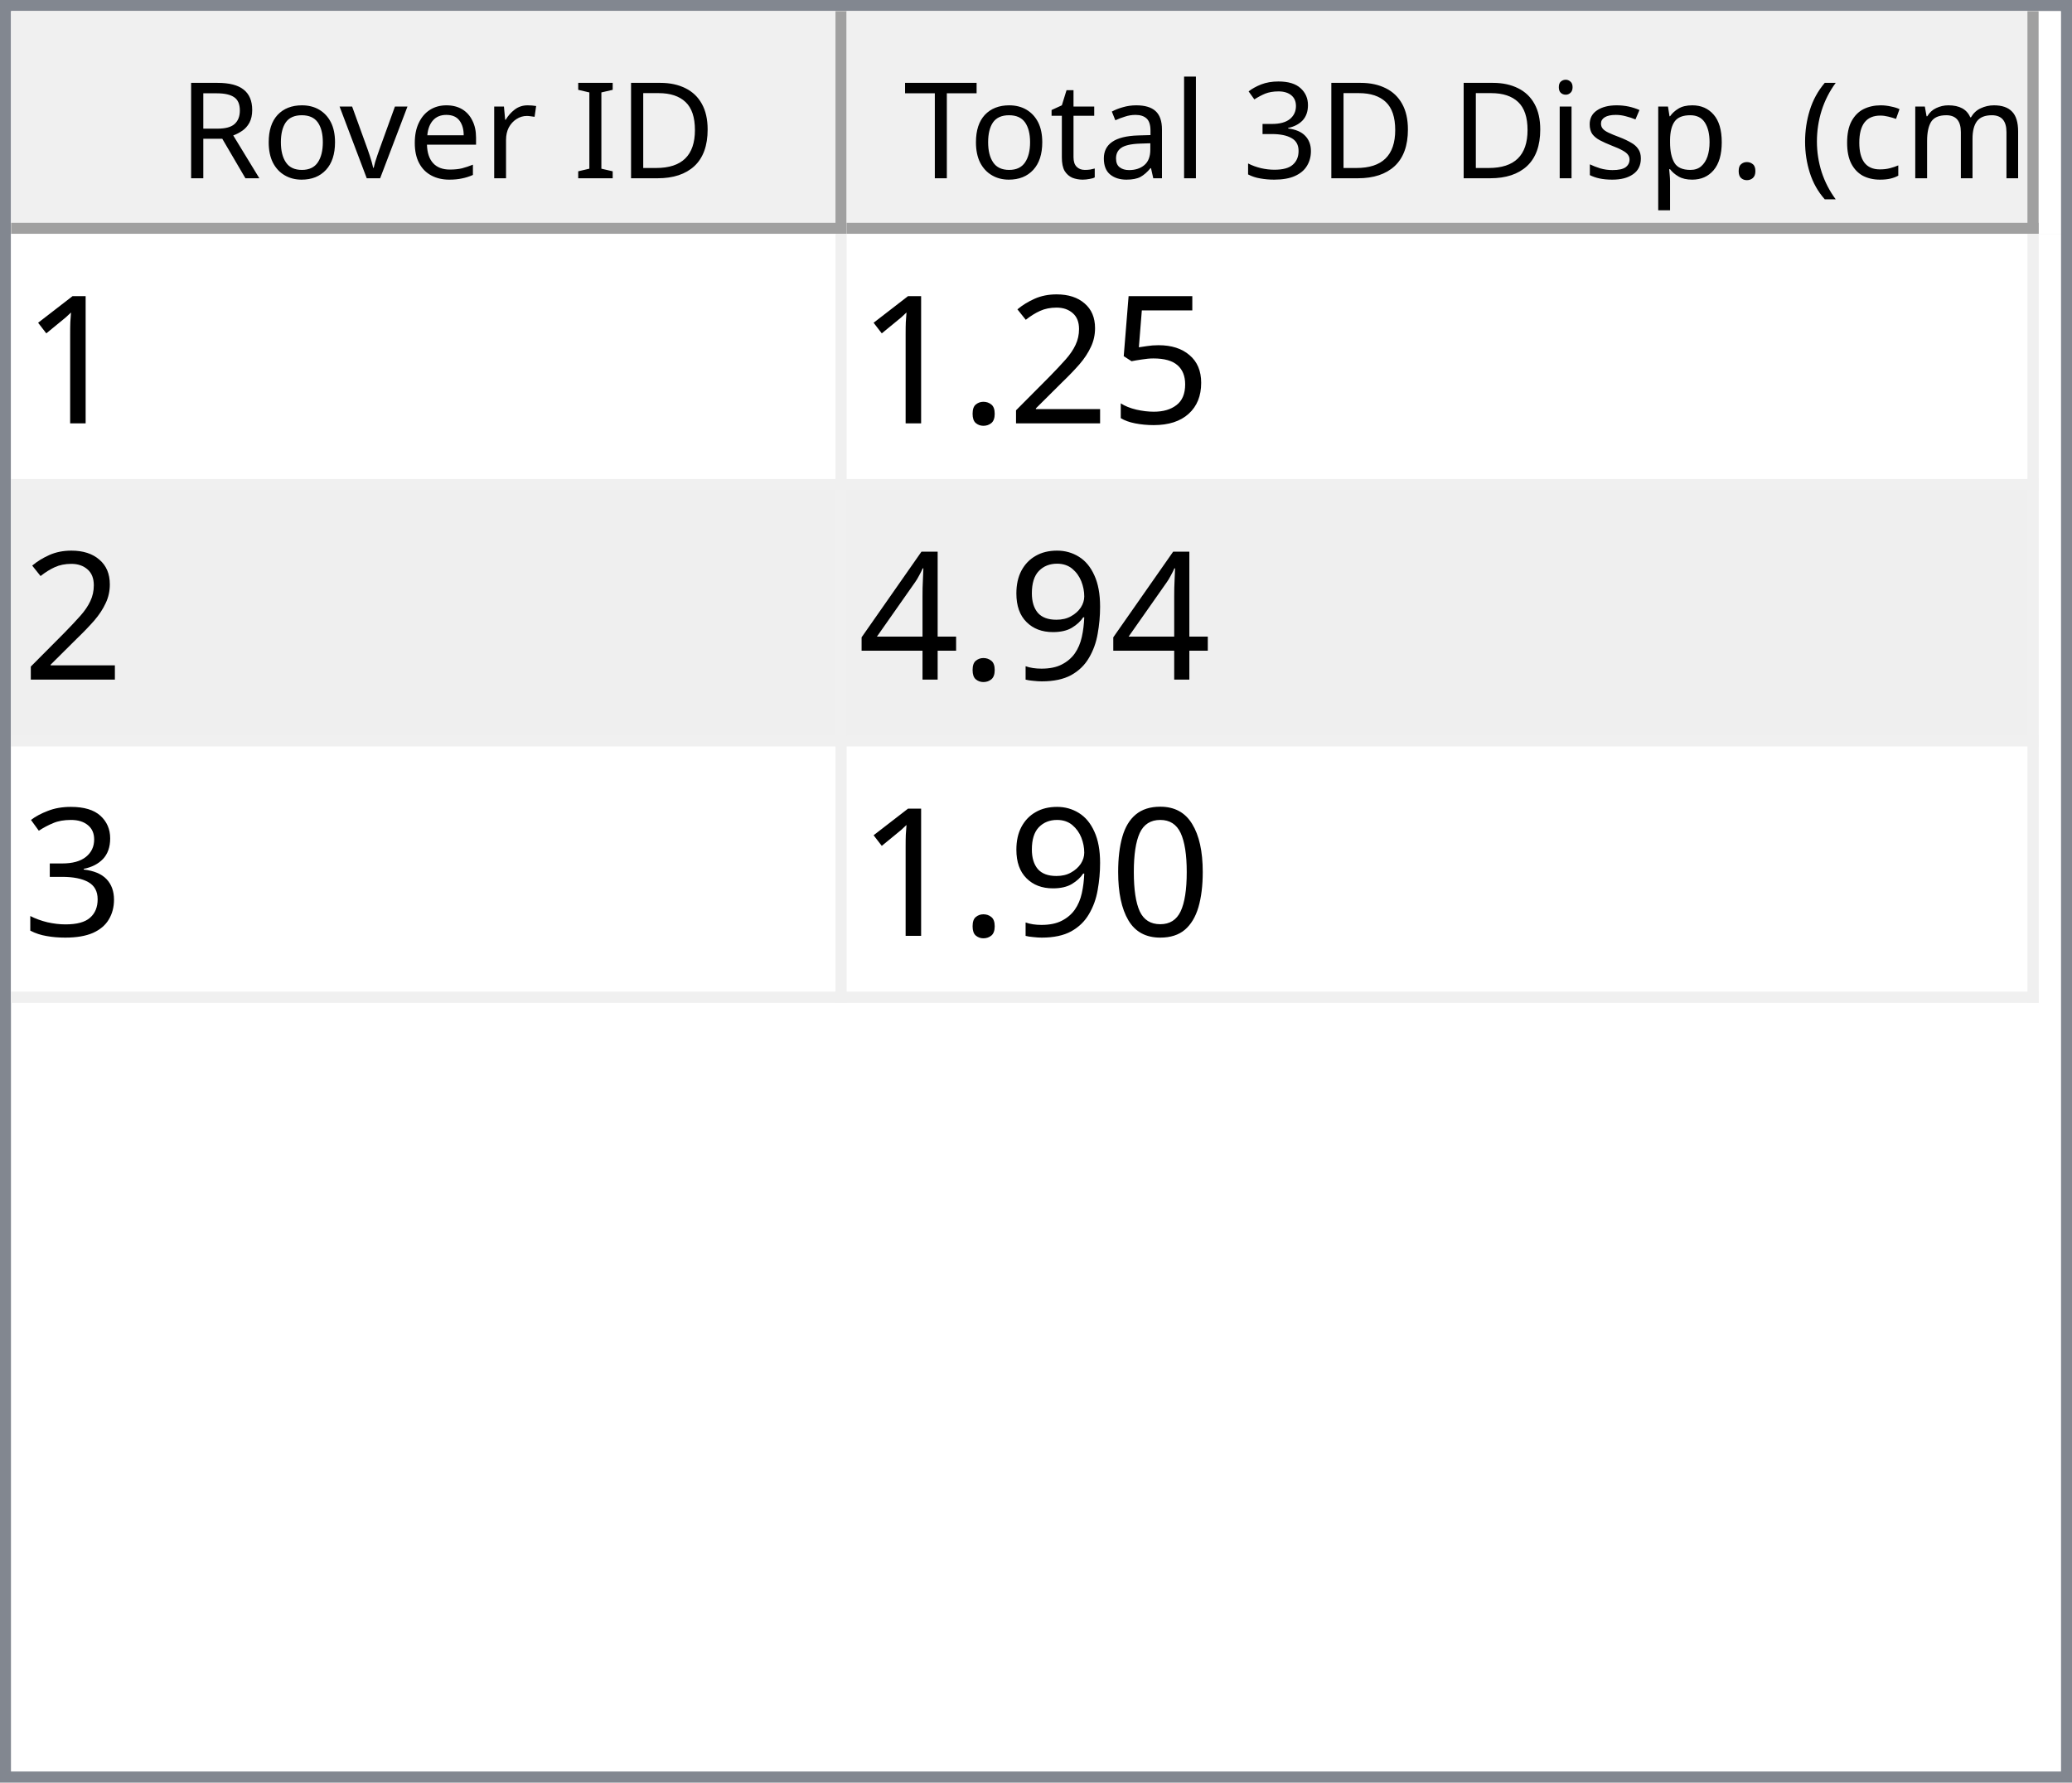
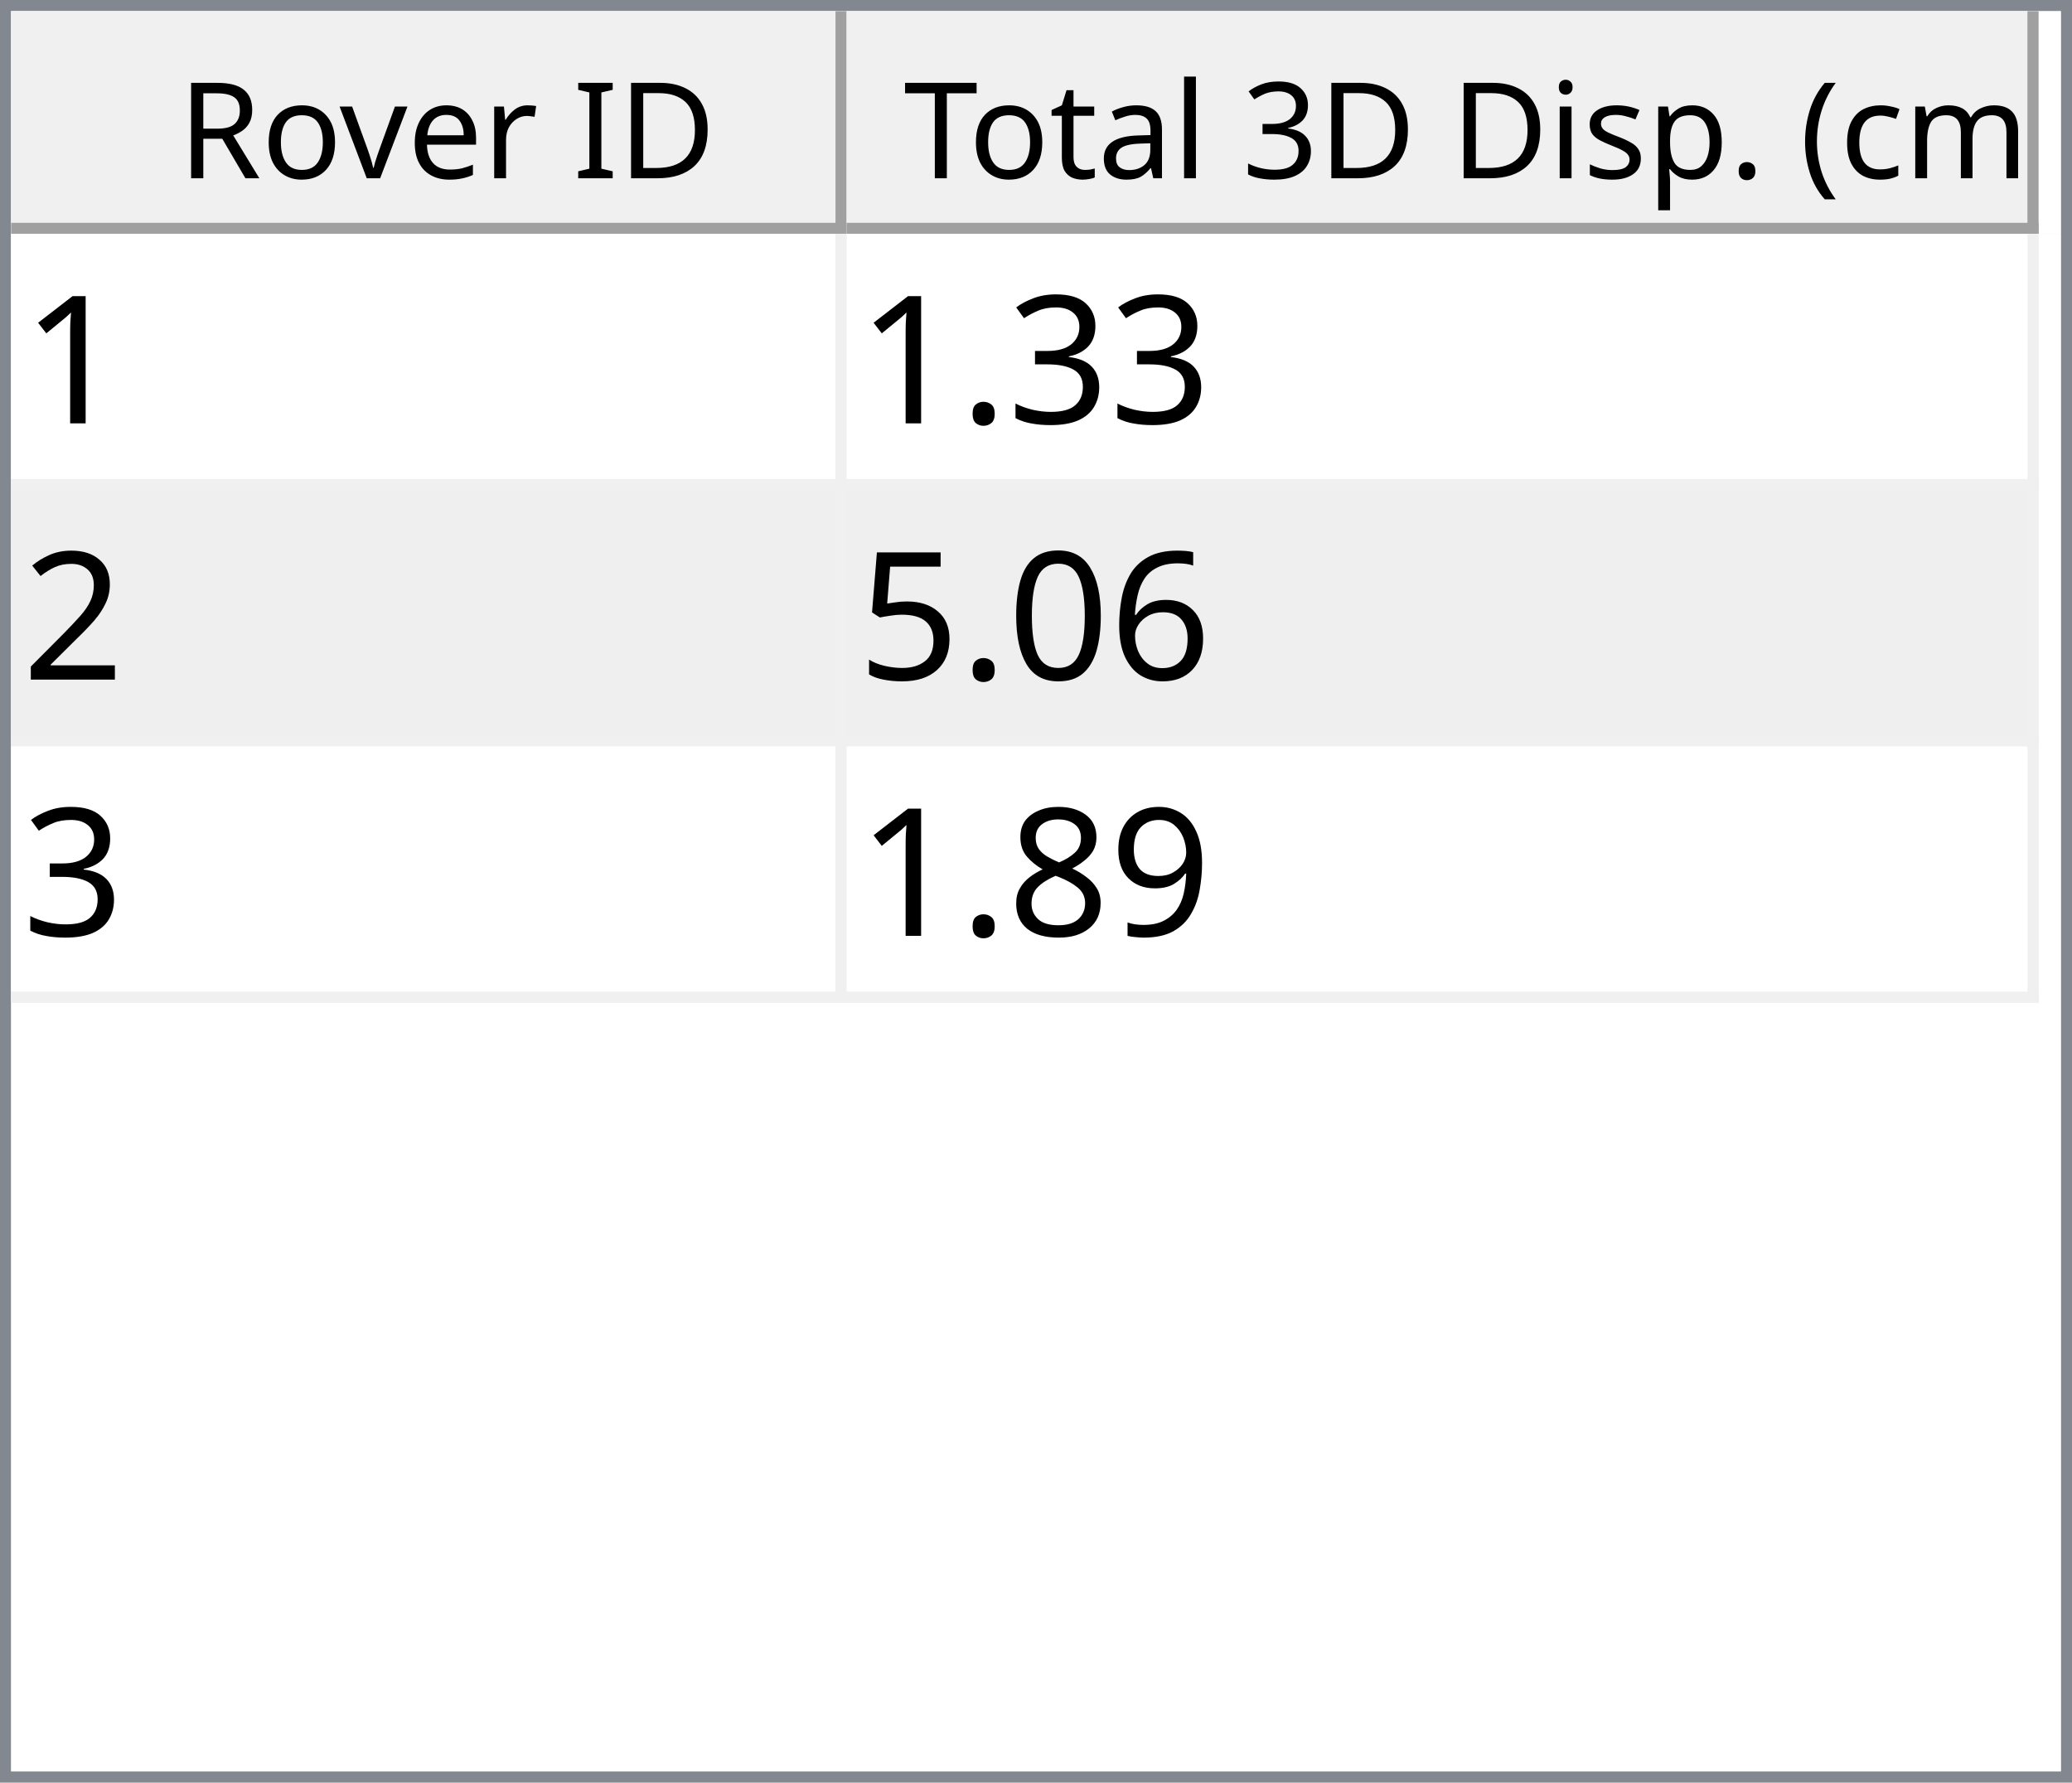
<svg xmlns="http://www.w3.org/2000/svg" style="fill-opacity:1; color-rendering:auto; color-interpolation:auto; text-rendering:auto; stroke:black; stroke-linecap:square; stroke-miterlimit:10; shape-rendering:auto; stroke-opacity:1; fill:black; stroke-dasharray:none; font-weight:normal; stroke-width:1; font-family:'Dialog'; font-style:normal; stroke-linejoin:miter; font-size:12px; stroke-dashoffset:0; image-rendering:auto;" width="186" height="160">
  <defs id="genericDefs" />
  <g>
    <defs id="defs1">
      <clipPath clipPathUnits="userSpaceOnUse" id="clipPath1">
        <path d="M0 0 L186 0 L186 160 L0 160 L0 0 Z" />
      </clipPath>
      <clipPath clipPathUnits="userSpaceOnUse" id="clipPath2">
        <path d="M0 0 L0 160 L186 160 L186 0 Z" />
      </clipPath>
      <clipPath clipPathUnits="userSpaceOnUse" id="clipPath3">
        <path d="M0 0 L0 20 L184 20 L184 0 Z" />
      </clipPath>
      <clipPath clipPathUnits="userSpaceOnUse" id="clipPath4">
        <path d="M0 0 L0 20 L75 20 L75 0 Z" />
      </clipPath>
      <clipPath clipPathUnits="userSpaceOnUse" id="clipPath5">
        <path d="M1 1 L1 19 L74 19 L74 1 Z" />
      </clipPath>
      <clipPath clipPathUnits="userSpaceOnUse" id="clipPath6">
        <path d="M0 0 L0 18 L73 18 L73 0 Z" />
      </clipPath>
      <clipPath clipPathUnits="userSpaceOnUse" id="clipPath7">
        <path d="M-0.5 -0.5 L-0.5 19.5 L74.5 19.5 L74.5 -0.5 Z" />
      </clipPath>
      <clipPath clipPathUnits="userSpaceOnUse" id="clipPath8">
        <path d="M0 0 L0 20 L107 20 L107 0 Z" />
      </clipPath>
      <clipPath clipPathUnits="userSpaceOnUse" id="clipPath9">
        <path d="M1 1 L1 19 L106 19 L106 1 Z" />
      </clipPath>
      <clipPath clipPathUnits="userSpaceOnUse" id="clipPath10">
        <path d="M0 0 L0 18 L105 18 L105 0 Z" />
      </clipPath>
      <clipPath clipPathUnits="userSpaceOnUse" id="clipPath11">
        <path d="M-0.5 -0.5 L-0.5 19.5 L106.5 19.5 L106.5 -0.5 Z" />
      </clipPath>
      <clipPath clipPathUnits="userSpaceOnUse" id="clipPath12">
        <path d="M0 0 L0 138 L184 138 L184 0 Z" />
      </clipPath>
      <clipPath clipPathUnits="userSpaceOnUse" id="clipPath13">
        <path d="M0 0 L0 69 L182 69 L182 0 Z" />
      </clipPath>
      <clipPath clipPathUnits="userSpaceOnUse" id="clipPath14">
        <path d="M-0.5 -0.5 L-0.5 68.5 L181.5 68.5 L181.5 -0.5 Z" />
      </clipPath>
      <clipPath clipPathUnits="userSpaceOnUse" id="clipPath15">
        <path d="M0 0 L0 22 L74 22 L74 0 Z" />
      </clipPath>
      <clipPath clipPathUnits="userSpaceOnUse" id="clipPath16">
        <path d="M0 0 L0 22 L106 22 L106 0 Z" />
      </clipPath>
      <font horiz-adv-x="64.551" id="font1">
        <font-face ascent="107.91" descent="25.098" units-per-em="100" style="font-style:normal; font-family:Segoe UI; font-weight:normal;" />
        <missing-glyph horiz-adv-x="64.551" d="M8.109 0 L8.109 68.266 L56.453 68.266 L56.453 0 L8.109 0 ZM15.328 7.234 L49.219 7.234 L49.219 61.031 L15.328 61.031 L15.328 7.234 Z" />
        <glyph unicode="D" horiz-adv-x="70.117" d="M9.188 0 L9.188 70.016 L28.516 70.016 Q65.531 70.016 65.531 35.891 Q65.531 19.672 55.25 9.836 Q44.969 0 27.734 0 L9.188 0 ZM17.391 62.594 L17.391 7.422 L27.828 7.422 Q41.609 7.422 49.273 14.797 Q56.938 22.172 56.938 35.688 Q56.938 62.594 28.328 62.594 L17.391 62.594 Z" />
        <glyph unicode="I" horiz-adv-x="26.611" d="M17.391 0 L9.188 0 L9.188 70.016 L17.391 70.016 L17.391 0 Z" />
        <glyph unicode=" " horiz-adv-x="27.393" d="" />
        <glyph unicode="r" horiz-adv-x="34.766" d="M34.188 41.891 Q32.078 43.5 28.125 43.5 Q23 43.5 19.555 38.672 Q16.109 33.844 16.109 25.484 L16.109 0 L8.109 0 L8.109 50 L16.109 50 L16.109 39.703 L16.312 39.703 Q18.016 44.969 21.531 47.922 Q25.047 50.875 29.391 50.875 Q32.516 50.875 34.188 50.203 L34.188 41.891 Z" />
        <glyph unicode="e" horiz-adv-x="52.295" d="M48.297 23 L12.984 23 Q13.188 14.656 17.484 10.109 Q21.781 5.562 29.297 5.562 Q37.75 5.562 44.828 11.141 L44.828 3.609 Q38.234 -1.172 27.391 -1.172 Q16.797 -1.172 10.742 5.641 Q4.688 12.453 4.688 24.812 Q4.688 36.469 11.305 43.82 Q17.922 51.172 27.734 51.172 Q37.547 51.172 42.922 44.828 Q48.297 38.484 48.297 27.203 L48.297 23 ZM40.094 29.781 Q40.047 36.719 36.75 40.578 Q33.453 44.438 27.594 44.438 Q21.922 44.438 17.969 40.383 Q14.016 36.328 13.094 29.781 L40.094 29.781 Z" />
        <glyph unicode="v" horiz-adv-x="47.9" d="M47.406 50 L27.484 0 L19.625 0 L0.688 50 L9.469 50 L22.172 13.672 Q23.578 9.672 23.922 6.688 L24.125 6.688 Q24.609 10.453 25.688 13.484 L38.969 50 L47.406 50 Z" />
        <glyph unicode="o" horiz-adv-x="58.594" d="M29 -1.172 Q17.922 -1.172 11.305 5.836 Q4.688 12.844 4.688 24.422 Q4.688 37.016 11.57 44.094 Q18.453 51.172 30.172 51.172 Q41.359 51.172 47.633 44.289 Q53.906 37.406 53.906 25.203 Q53.906 13.234 47.141 6.031 Q40.375 -1.172 29 -1.172 ZM29.594 44.438 Q21.875 44.438 17.383 39.188 Q12.891 33.938 12.891 24.703 Q12.891 15.828 17.43 10.695 Q21.969 5.562 29.594 5.562 Q37.359 5.562 41.531 10.594 Q45.703 15.625 45.703 24.906 Q45.703 34.281 41.531 39.359 Q37.359 44.438 29.594 44.438 Z" />
        <glyph unicode="R" horiz-adv-x="59.814" d="M59.375 0 L49.609 0 L37.891 19.625 Q36.281 22.359 34.766 24.289 Q33.25 26.219 31.664 27.438 Q30.078 28.656 28.25 29.219 Q26.422 29.781 24.125 29.781 L17.391 29.781 L17.391 0 L9.188 0 L9.188 70.016 L30.078 70.016 Q34.672 70.016 38.555 68.867 Q42.438 67.719 45.289 65.375 Q48.141 63.031 49.758 59.547 Q51.375 56.062 51.375 51.375 Q51.375 47.703 50.273 44.656 Q49.172 41.609 47.148 39.211 Q45.125 36.812 42.266 35.133 Q39.406 33.453 35.844 32.516 L35.844 32.328 Q37.594 31.547 38.891 30.547 Q40.188 29.547 41.359 28.18 Q42.531 26.812 43.68 25.078 Q44.828 23.344 46.234 21.047 L59.375 0 ZM17.391 62.594 L17.391 37.203 L28.516 37.203 Q31.594 37.203 34.203 38.133 Q36.812 39.062 38.719 40.797 Q40.625 42.531 41.703 45.047 Q42.781 47.562 42.781 50.688 Q42.781 56.297 39.141 59.445 Q35.5 62.594 28.609 62.594 L17.391 62.594 Z" />
        <glyph unicode=")" horiz-adv-x="30.176" d="M8.297 -15.922 L1.172 -15.922 Q16.406 2.344 16.406 26.812 Q16.406 51.469 1.078 70.016 L8.297 70.016 Q23.531 52.156 23.531 26.703 Q23.531 1.375 8.297 -15.922 Z" />
        <glyph unicode="m" horiz-adv-x="86.133" d="M79.109 0 L71.094 0 L71.094 28.719 Q71.094 37.016 68.531 40.727 Q65.969 44.438 59.906 44.438 Q54.781 44.438 51.195 39.75 Q47.609 35.062 47.609 28.516 L47.609 0 L39.594 0 L39.594 29.688 Q39.594 44.438 28.219 44.438 Q22.953 44.438 19.531 40.016 Q16.109 35.594 16.109 28.516 L16.109 0 L8.109 0 L8.109 50 L16.109 50 L16.109 42.094 L16.312 42.094 Q21.625 51.172 31.844 51.172 Q36.969 51.172 40.773 48.312 Q44.578 45.453 46 40.828 Q51.562 51.172 62.594 51.172 Q79.109 51.172 79.109 30.812 L79.109 0 Z" />
        <glyph unicode="c" horiz-adv-x="46.191" d="M42.188 2.297 Q36.422 -1.172 28.516 -1.172 Q17.828 -1.172 11.258 5.789 Q4.688 12.75 4.688 23.828 Q4.688 36.188 11.766 43.68 Q18.844 51.172 30.672 51.172 Q37.25 51.172 42.281 48.734 L42.281 40.531 Q36.719 44.438 30.375 44.438 Q22.703 44.438 17.797 38.945 Q12.891 33.453 12.891 24.516 Q12.891 15.719 17.508 10.641 Q22.125 5.562 29.891 5.562 Q36.422 5.562 42.188 9.906 L42.188 2.297 Z" />
        <glyph unicode="(" horiz-adv-x="30.176" d="M29.109 -15.922 L21.969 -15.922 Q6.844 1.375 6.844 26.703 Q6.844 52.156 21.969 70.016 L29.203 70.016 Q13.875 51.469 13.875 26.812 Q13.875 2.344 29.109 -15.922 Z" />
        <glyph unicode="." horiz-adv-x="21.68" d="M10.891 -1.078 Q8.641 -1.078 7.055 0.539 Q5.469 2.156 5.469 4.391 Q5.469 6.641 7.055 8.273 Q8.641 9.906 10.891 9.906 Q13.188 9.906 14.797 8.273 Q16.406 6.641 16.406 4.391 Q16.406 2.156 14.797 0.539 Q13.188 -1.078 10.891 -1.078 Z" />
        <glyph unicode="p" horiz-adv-x="58.789" d="M16.312 7.234 L16.109 7.234 L16.109 -23 L8.109 -23 L8.109 50 L16.109 50 L16.109 41.219 L16.312 41.219 Q22.219 51.172 33.594 51.172 Q43.266 51.172 48.688 44.461 Q54.109 37.75 54.109 26.469 Q54.109 13.922 48 6.375 Q41.891 -1.172 31.297 -1.172 Q21.578 -1.172 16.312 7.234 ZM16.109 27.391 L16.109 20.406 Q16.109 14.203 20.141 9.883 Q24.172 5.562 30.375 5.562 Q37.641 5.562 41.773 11.133 Q45.906 16.703 45.906 26.609 Q45.906 34.969 42.047 39.703 Q38.188 44.438 31.594 44.438 Q24.609 44.438 20.359 39.578 Q16.109 34.719 16.109 27.391 Z" />
        <glyph unicode="s" horiz-adv-x="42.432" d="M5.078 1.812 L5.078 10.406 Q11.625 5.562 19.484 5.562 Q30.031 5.562 30.031 12.594 Q30.031 14.594 29.125 15.992 Q28.219 17.391 26.68 18.461 Q25.141 19.531 23.07 20.383 Q21 21.234 18.609 22.172 Q15.281 23.484 12.766 24.828 Q10.25 26.172 8.57 27.859 Q6.891 29.547 6.031 31.695 Q5.172 33.844 5.172 36.719 Q5.172 40.234 6.789 42.945 Q8.406 45.656 11.086 47.484 Q13.766 49.312 17.211 50.242 Q20.656 51.172 24.312 51.172 Q30.812 51.172 35.938 48.922 L35.938 40.828 Q30.422 44.438 23.25 44.438 Q21 44.438 19.195 43.922 Q17.391 43.406 16.094 42.477 Q14.797 41.547 14.086 40.258 Q13.375 38.969 13.375 37.406 Q13.375 35.453 14.086 34.133 Q14.797 32.812 16.164 31.789 Q17.531 30.766 19.484 29.938 Q21.438 29.109 23.922 28.125 Q27.25 26.859 29.883 25.516 Q32.516 24.172 34.375 22.484 Q36.234 20.797 37.234 18.602 Q38.234 16.406 38.234 13.375 Q38.234 9.672 36.602 6.938 Q34.969 4.203 32.234 2.398 Q29.5 0.594 25.93 -0.289 Q22.359 -1.172 18.453 -1.172 Q10.75 -1.172 5.078 1.812 Z" />
        <glyph unicode="i" horiz-adv-x="24.219" d="M12.203 62.703 Q10.062 62.703 8.547 64.164 Q7.031 65.625 7.031 67.875 Q7.031 70.125 8.547 71.609 Q10.062 73.094 12.203 73.094 Q14.406 73.094 15.945 71.609 Q17.484 70.125 17.484 67.875 Q17.484 65.719 15.945 64.211 Q14.406 62.703 12.203 62.703 ZM16.109 0 L8.109 0 L8.109 50 L16.109 50 L16.109 0 Z" />
        <glyph unicode="3" horiz-adv-x="53.906" d="M46.531 19.828 Q46.531 15.094 44.75 11.211 Q42.969 7.328 39.719 4.57 Q36.469 1.812 31.93 0.297 Q27.391 -1.219 21.922 -1.219 Q11.922 -1.219 6 2.594 L6 11.188 Q13.094 5.609 22.219 5.609 Q25.875 5.609 28.828 6.539 Q31.781 7.469 33.906 9.227 Q36.031 10.984 37.18 13.477 Q38.328 15.969 38.328 19.094 Q38.328 32.812 18.797 32.812 L12.984 32.812 L12.984 39.594 L18.5 39.594 Q35.797 39.594 35.797 52.484 Q35.797 64.406 22.609 64.406 Q15.188 64.406 8.688 59.422 L8.688 67.188 Q15.375 71.188 24.609 71.188 Q29 71.188 32.57 69.969 Q36.141 68.75 38.68 66.555 Q41.219 64.359 42.609 61.281 Q44 58.203 44 54.5 Q44 40.672 30.031 36.719 L30.031 36.531 Q33.594 36.141 36.625 34.797 Q39.656 33.453 41.852 31.305 Q44.047 29.156 45.289 26.25 Q46.531 23.344 46.531 19.828 Z" />
        <glyph unicode="l" horiz-adv-x="24.219" d="M16.109 0 L8.109 0 L8.109 74.031 L16.109 74.031 L16.109 0 Z" />
        <glyph unicode="a" horiz-adv-x="50.879" d="M43.891 0 L35.891 0 L35.891 7.812 L35.688 7.812 Q30.469 -1.172 20.312 -1.172 Q12.844 -1.172 8.617 2.781 Q4.391 6.734 4.391 13.281 Q4.391 27.297 20.906 29.594 L35.891 31.688 Q35.891 44.438 25.594 44.438 Q16.547 44.438 9.281 38.281 L9.281 46.484 Q16.656 51.172 26.266 51.172 Q43.891 51.172 43.891 32.516 L43.891 0 ZM35.891 25.297 L23.828 23.641 Q18.266 22.859 15.43 20.875 Q12.594 18.891 12.594 13.875 Q12.594 10.203 15.211 7.883 Q17.828 5.562 22.172 5.562 Q28.125 5.562 32.008 9.742 Q35.891 13.922 35.891 20.312 L35.891 25.297 Z" />
        <glyph unicode="t" horiz-adv-x="33.887" d="M31.297 0.484 Q28.469 -1.078 23.828 -1.078 Q10.688 -1.078 10.688 13.578 L10.688 43.172 L2.094 43.172 L2.094 50 L10.688 50 L10.688 62.203 L18.703 64.797 L18.703 50 L31.297 50 L31.297 43.172 L18.703 43.172 L18.703 14.984 Q18.703 9.969 20.414 7.82 Q22.125 5.672 26.078 5.672 Q29.109 5.672 31.297 7.328 L31.297 0.484 Z" />
        <glyph unicode="T" horiz-adv-x="52.393" d="M50.594 62.594 L30.375 62.594 L30.375 0 L22.172 0 L22.172 62.594 L2 62.594 L2 70.016 L50.594 70.016 L50.594 62.594 Z" />
      </font>
      <font horiz-adv-x="75.0" id="font2">
        <font-face ascent="100.537" descent="21.973" units-per-em="100" style="font-style:normal; font-family:sans-serif; font-weight:normal;" />
        <missing-glyph horiz-adv-x="75.0" d="M12.5 0 L12.5 62.5 L62.5 62.5 L62.5 0 L12.5 0 ZM14.062 1.562 L60.938 1.562 L60.938 60.938 L14.062 60.938 L14.062 1.562 Z" />
        <glyph unicode="1" horiz-adv-x="55.615" d="M37.25 0 L28.469 0 L28.469 56 Q25.297 52.984 20.141 49.953 Q14.984 46.922 10.891 45.406 L10.891 53.906 Q18.266 57.375 23.781 62.305 Q29.297 67.234 31.594 71.875 L37.25 71.875 L37.25 0 Z" />
+         <glyph unicode="3" horiz-adv-x="55.615" d="M4.203 18.891 L12.984 20.062 Q14.5 12.594 18.141 9.297 Q21.781 6 27 6 Q33.203 6 37.477 10.297 Q41.75 14.594 41.75 20.953 Q41.75 27 37.797 30.93 Q33.844 34.859 27.734 34.859 Q25.25 34.859 21.531 33.891 L22.516 41.609 Q23.391 41.5 23.922 41.5 Q29.547 41.5 34.039 44.43 Q38.531 47.359 38.531 53.469 Q38.531 58.297 35.258 61.477 Q31.984 64.656 26.812 64.656 Q21.688 64.656 18.266 61.43 Q14.844 58.203 13.875 51.766 L5.078 53.328 Q6.688 62.156 12.398 67.016 Q18.109 71.875 26.609 71.875 Q32.469 71.875 37.398 69.359 Q42.328 66.844 44.945 62.5 Q47.562 58.156 47.562 53.266 Q47.562 48.641 45.07 44.828 Q42.578 41.016 37.703 38.766 Q44.047 37.312 47.562 32.695 Q51.078 28.078 51.078 21.141 Q51.078 11.766 44.242 5.25 Q37.406 -1.266 26.953 -1.266 Q17.531 -1.266 11.305 4.352 Q5.078 9.969 4.203 18.891 Z" />
+         <glyph unicode="." horiz-adv-x="27.783" d="M9.078 0 L9.078 10.016 L19.094 10.016 L19.094 0 L9.078 0 Z" />
+         <glyph unicode="2" horiz-adv-x="55.615" d="M50.344 8.453 L50.344 0 L3.031 0 Q2.938 3.172 4.047 6.109 Q5.859 10.938 9.836 15.625 Q13.812 20.312 21.344 26.469 Q33.016 36.031 37.117 41.625 Q41.219 47.219 41.219 52.203 Q41.219 57.422 37.477 61.008 Q33.734 64.594 27.734 64.594 Q21.391 64.594 17.578 60.789 Q13.766 56.984 13.719 50.25 L4.688 51.172 Q5.609 61.281 11.664 66.578 Q17.719 71.875 27.938 71.875 Q38.234 71.875 44.242 66.164 Q50.25 60.453 50.25 52 Q50.25 47.703 48.492 43.555 Q46.734 39.406 42.656 34.812 Q38.578 30.219 29.109 22.219 Q21.188 15.578 18.945 13.211 Q16.703 10.844 15.234 8.453 L50.344 8.453 Z" />
+         <glyph unicode="6" horiz-adv-x="55.615" d="M49.75 54.047 L41.016 53.375 Q39.844 58.547 37.703 60.891 Q34.125 64.656 28.906 64.656 Q24.703 64.656 21.531 62.312 Q17.391 59.281 14.992 53.469 Q12.594 47.656 12.5 36.922 Q15.672 41.75 20.266 44.094 Q24.859 46.438 29.891 46.438 Q38.672 46.438 44.852 39.969 Q51.031 33.5 51.031 23.25 Q51.031 16.5 48.125 10.719 Q45.219 4.938 40.141 1.859 Q35.062 -1.219 28.609 -1.219 Q17.625 -1.219 10.695 6.859 Q3.766 14.938 3.766 33.5 Q3.766 54.25 11.422 63.672 Q18.109 71.875 29.438 71.875 Q37.891 71.875 43.289 67.141 Q48.688 62.406 49.75 54.047 ZM13.875 23.188 Q13.875 18.656 15.797 14.508 Q17.719 10.359 21.188 8.18 Q24.656 6 28.469 6 Q34.031 6 38.039 10.492 Q42.047 14.984 42.047 22.703 Q42.047 30.125 38.086 34.398 Q34.125 38.672 28.125 38.672 Q22.172 38.672 18.023 34.398 Q13.875 30.125 13.875 23.188 Z" />
+         <glyph unicode="0" horiz-adv-x="55.615" d="M4.156 35.297 Q4.156 48 6.766 55.742 Q9.375 63.484 14.523 67.68 Q19.672 71.875 27.484 71.875 Q33.25 71.875 37.594 69.555 Q41.938 67.234 44.773 62.867 Q47.609 58.5 49.219 52.227 Q50.828 45.953 50.828 35.297 Q50.828 22.703 48.242 14.969 Q45.656 7.234 40.508 3.008 Q35.359 -1.219 27.484 -1.219 Q17.141 -1.219 11.234 6.203 Q4.156 15.141 4.156 35.297 ZM13.188 35.297 Q13.188 17.672 17.312 11.836 Q21.438 6 27.484 6 Q33.547 6 37.672 11.859 Q41.797 17.719 41.797 35.297 Q41.797 52.984 37.672 58.789 Q33.547 64.594 27.391 64.594 Q21.344 64.594 17.719 59.469 Q13.188 52.938 13.188 35.297 Z" />
        <glyph unicode="5" horiz-adv-x="55.615" d="M4.156 18.75 L13.375 19.531 Q14.406 12.797 18.141 9.398 Q21.875 6 27.156 6 Q33.5 6 37.891 10.789 Q42.281 15.578 42.281 23.484 Q42.281 31 38.062 35.352 Q33.844 39.703 27 39.703 Q22.75 39.703 19.336 37.773 Q15.922 35.844 13.969 32.766 L5.719 33.844 L12.641 70.609 L48.25 70.609 L48.25 62.203 L19.672 62.203 L15.828 42.969 Q22.266 47.469 29.344 47.469 Q38.719 47.469 45.164 40.969 Q51.609 34.469 51.609 24.266 Q51.609 14.547 45.953 7.469 Q39.062 -1.219 27.156 -1.219 Q17.391 -1.219 11.211 4.25 Q5.031 9.719 4.156 18.75 Z" />
-         <glyph unicode="2" horiz-adv-x="55.615" d="M50.344 8.453 L50.344 0 L3.031 0 Q2.938 3.172 4.047 6.109 Q5.859 10.938 9.836 15.625 Q13.812 20.312 21.344 26.469 Q33.016 36.031 37.117 41.625 Q41.219 47.219 41.219 52.203 Q41.219 57.422 37.477 61.008 Q33.734 64.594 27.734 64.594 Q21.391 64.594 17.578 60.789 Q13.766 56.984 13.719 50.25 L4.688 51.172 Q5.609 61.281 11.664 66.578 Q17.719 71.875 27.938 71.875 Q38.234 71.875 44.242 66.164 Q50.25 60.453 50.25 52 Q50.25 47.703 48.492 43.555 Q46.734 39.406 42.656 34.812 Q38.578 30.219 29.109 22.219 Q21.188 15.578 18.945 13.211 Q16.703 10.844 15.234 8.453 L50.344 8.453 Z" />
-         <glyph unicode="." horiz-adv-x="27.783" d="M9.078 0 L9.078 10.016 L19.094 10.016 L19.094 0 L9.078 0 Z" />
        <glyph unicode="9" horiz-adv-x="55.615" d="M5.469 16.547 L13.922 17.328 Q14.984 11.375 18.016 8.688 Q21.047 6 25.781 6 Q29.828 6 32.883 7.859 Q35.938 9.719 37.891 12.82 Q39.844 15.922 41.164 21.195 Q42.484 26.469 42.484 31.938 Q42.484 32.516 42.438 33.688 Q39.797 29.5 35.234 26.883 Q30.672 24.266 25.344 24.266 Q16.453 24.266 10.305 30.711 Q4.156 37.156 4.156 47.703 Q4.156 58.594 10.578 65.234 Q17 71.875 26.656 71.875 Q33.641 71.875 39.43 68.117 Q45.219 64.359 48.219 57.398 Q51.219 50.438 51.219 37.25 Q51.219 23.531 48.242 15.406 Q45.266 7.281 39.383 3.031 Q33.5 -1.219 25.594 -1.219 Q17.188 -1.219 11.867 3.445 Q6.547 8.109 5.469 16.547 ZM41.453 48.141 Q41.453 55.719 37.43 60.156 Q33.406 64.594 27.734 64.594 Q21.875 64.594 17.531 59.812 Q13.188 55.031 13.188 47.406 Q13.188 40.578 17.312 36.305 Q21.438 32.031 27.484 32.031 Q33.594 32.031 37.523 36.305 Q41.453 40.578 41.453 48.141 Z" />
-         <glyph unicode="4" horiz-adv-x="55.615" d="M32.328 0 L32.328 17.141 L1.266 17.141 L1.266 25.203 L33.938 71.578 L41.109 71.578 L41.109 25.203 L50.781 25.203 L50.781 17.141 L41.109 17.141 L41.109 0 L32.328 0 ZM32.328 25.203 L32.328 57.469 L9.906 25.203 L32.328 25.203 Z" />
-         <glyph unicode="3" horiz-adv-x="55.615" d="M4.203 18.891 L12.984 20.062 Q14.5 12.594 18.141 9.297 Q21.781 6 27 6 Q33.203 6 37.477 10.297 Q41.75 14.594 41.75 20.953 Q41.75 27 37.797 30.93 Q33.844 34.859 27.734 34.859 Q25.25 34.859 21.531 33.891 L22.516 41.609 Q23.391 41.5 23.922 41.5 Q29.547 41.5 34.039 44.43 Q38.531 47.359 38.531 53.469 Q38.531 58.297 35.258 61.477 Q31.984 64.656 26.812 64.656 Q21.688 64.656 18.266 61.43 Q14.844 58.203 13.875 51.766 L5.078 53.328 Q6.688 62.156 12.398 67.016 Q18.109 71.875 26.609 71.875 Q32.469 71.875 37.398 69.359 Q42.328 66.844 44.945 62.5 Q47.562 58.156 47.562 53.266 Q47.562 48.641 45.07 44.828 Q42.578 41.016 37.703 38.766 Q44.047 37.312 47.562 32.695 Q51.078 28.078 51.078 21.141 Q51.078 11.766 44.242 5.25 Q37.406 -1.266 26.953 -1.266 Q17.531 -1.266 11.305 4.352 Q5.078 9.969 4.203 18.891 Z" />
-         <glyph unicode="0" horiz-adv-x="55.615" d="M4.156 35.297 Q4.156 48 6.766 55.742 Q9.375 63.484 14.523 67.68 Q19.672 71.875 27.484 71.875 Q33.25 71.875 37.594 69.555 Q41.938 67.234 44.773 62.867 Q47.609 58.5 49.219 52.227 Q50.828 45.953 50.828 35.297 Q50.828 22.703 48.242 14.969 Q45.656 7.234 40.508 3.008 Q35.359 -1.219 27.484 -1.219 Q17.141 -1.219 11.234 6.203 Q4.156 15.141 4.156 35.297 ZM13.188 35.297 Q13.188 17.672 17.312 11.836 Q21.438 6 27.484 6 Q33.547 6 37.672 11.859 Q41.797 17.719 41.797 35.297 Q41.797 52.984 37.672 58.789 Q33.547 64.594 27.391 64.594 Q21.344 64.594 17.719 59.469 Q13.188 52.938 13.188 35.297 Z" />
+         <glyph unicode="8" horiz-adv-x="55.615" d="M17.672 38.812 Q12.203 40.828 9.57 44.539 Q6.938 48.25 6.938 53.422 Q6.938 61.234 12.555 66.555 Q18.172 71.875 27.484 71.875 Q36.859 71.875 42.578 66.43 Q48.297 60.984 48.297 53.172 Q48.297 48.188 45.68 44.508 Q43.062 40.828 37.75 38.812 Q44.344 36.672 47.781 31.883 Q51.219 27.094 51.219 20.453 Q51.219 11.281 44.727 5.031 Q38.234 -1.219 27.641 -1.219 Q17.047 -1.219 10.547 5.055 Q4.047 11.328 4.047 20.703 Q4.047 27.688 7.594 32.398 Q11.141 37.109 17.672 38.812 ZM15.922 53.719 Q15.922 48.641 19.195 45.414 Q22.469 42.188 27.688 42.188 Q32.766 42.188 36.016 45.383 Q39.266 48.578 39.266 53.219 Q39.266 58.062 35.914 61.359 Q32.562 64.656 27.594 64.656 Q22.562 64.656 19.242 61.43 Q15.922 58.203 15.922 53.719 ZM13.094 20.656 Q13.094 16.891 14.875 13.375 Q16.656 9.859 20.172 7.93 Q23.688 6 27.734 6 Q34.031 6 38.133 10.055 Q42.234 14.109 42.234 20.359 Q42.234 26.703 38.016 30.859 Q33.797 35.016 27.438 35.016 Q21.234 35.016 17.164 30.914 Q13.094 26.812 13.094 20.656 Z" />
      </font>
    </defs>
    <g style="fill:white; stroke:white;">
      <rect x="0" y="0" width="186" style="clip-path:url(#clipPath1); stroke:none;" height="160" />
    </g>
    <g style="fill:white; text-rendering:optimizeSpeed; color-rendering:optimizeSpeed; image-rendering:optimizeSpeed; shape-rendering:crispEdges; stroke:white; color-interpolation:sRGB;">
      <rect x="0" width="186" height="160" y="0" style="stroke:none;" />
      <path style="stroke:none;" d="M0 160 L186 160 L186 0 L0 0 Z" />
    </g>
    <g style="fill:rgb(240,240,240); font-family:'Segoe UI'; stroke:rgb(240,240,240);">
      <rect x="0" y="0" width="186" style="clip-path:url(#clipPath2); stroke:none;" height="160" />
    </g>
    <g style="fill:rgb(130,135,144); font-family:'Segoe UI'; stroke:rgb(130,135,144);">
      <path d="M0 0 L186 0 L186 160 L0 160 L0 0 ZM1 1 L185 1 L185 159 L1 159 L1 1 Z" style="fill-rule:evenodd; clip-path:url(#clipPath2); stroke:none;" />
    </g>
    <g style="fill:white; font-family:'Segoe UI'; stroke:white;" transform="translate(1,1)">
      <rect x="0" y="0" width="184" style="clip-path:url(#clipPath3); stroke:none;" height="20" />
    </g>
    <g style="fill:rgb(240,240,240); font-family:'Segoe UI'; stroke:rgb(240,240,240);" transform="translate(1,1)">
      <rect x="0" y="0" width="75" style="clip-path:url(#clipPath4); stroke:none;" height="20" />
    </g>
    <g style="font-family:'Segoe UI';" transform="translate(2,2)">
      <text x="14" xml:space="preserve" y="14" style="clip-path:url(#clipPath6); stroke:none;">Rover ID</text>
    </g>
    <g style="fill:rgb(160,160,160); font-family:'Segoe UI'; stroke:rgb(160,160,160); stroke-linejoin:bevel;" transform="translate(1.5,1.5)">
      <line x1="74" x2="74" y1="0" style="fill:none; clip-path:url(#clipPath7);" y2="19" />
    </g>
    <g style="fill:rgb(160,160,160); font-family:'Segoe UI'; stroke:rgb(160,160,160); stroke-linejoin:bevel;" transform="matrix(1,0,0,1,1,1) translate(0.5,0.5)">
      <line x1="0" x2="74" y1="19" style="fill:none; clip-path:url(#clipPath7);" y2="19" />
    </g>
    <g style="fill:rgb(240,240,240); font-family:'Segoe UI'; stroke:rgb(240,240,240);" transform="translate(76,1)">
      <rect x="0" y="0" width="107" style="clip-path:url(#clipPath8); stroke:none;" height="20" />
    </g>
    <g style="font-family:'Segoe UI';" transform="translate(77,2)">
      <text x="1" xml:space="preserve" y="14" style="clip-path:url(#clipPath10); stroke:none;"> Total 3D Disp. (cm)</text>
    </g>
    <g style="fill:rgb(160,160,160); font-family:'Segoe UI'; stroke:rgb(160,160,160); stroke-linejoin:bevel;" transform="translate(76.5,1.5)">
      <line x1="106" x2="106" y1="0" style="fill:none; clip-path:url(#clipPath11);" y2="19" />
    </g>
    <g style="fill:rgb(160,160,160); font-family:'Segoe UI'; stroke:rgb(160,160,160); stroke-linejoin:bevel;" transform="matrix(1,0,0,1,76,1) translate(0.5,0.5)">
      <line x1="0" x2="106" y1="19" style="fill:none; clip-path:url(#clipPath11);" y2="19" />
    </g>
    <g style="fill:white; font-family:'Segoe UI'; stroke:white;" transform="translate(1,21)">
      <rect x="0" y="0" width="184" style="clip-path:url(#clipPath12); stroke:none;" height="138" />
    </g>
    <g style="fill:rgb(240,240,240); font-size:16px; font-family:sans-serif; stroke:rgb(240,240,240);" transform="translate(1,21)">
      <rect x="0" y="0" width="182" style="clip-path:url(#clipPath13); stroke:none;" height="69" />
      <line transform="translate(0.5,0.5)" x1="0" x2="181" y1="22" style="clip-path:url(#clipPath14); fill:none; stroke-linejoin:bevel;" y2="22" />
    </g>
    <g transform="matrix(1,0,0,1,1,21) translate(0.5,0.5)" style="fill:rgb(240,240,240); font-size:16px; font-family:sans-serif; stroke:rgb(240,240,240); stroke-linejoin:bevel;">
      <line x1="0" x2="181" y1="45" style="fill:none; clip-path:url(#clipPath14);" y2="45" />
    </g>
    <g transform="matrix(1,0,0,1,1,21) translate(0.5,0.5)" style="fill:rgb(240,240,240); font-size:16px; font-family:sans-serif; stroke:rgb(240,240,240); stroke-linejoin:bevel;">
      <line x1="0" x2="181" y1="68" style="fill:none; clip-path:url(#clipPath14);" y2="68" />
    </g>
    <g transform="matrix(1,0,0,1,1,21) translate(0.5,0.5)" style="fill:rgb(240,240,240); font-size:16px; font-family:sans-serif; stroke:rgb(240,240,240); stroke-linejoin:bevel;">
      <line x1="74" x2="74" y1="0" style="fill:none; clip-path:url(#clipPath14);" y2="68" />
    </g>
    <g transform="matrix(1,0,0,1,1,21) translate(0.5,0.5)" style="fill:rgb(240,240,240); font-size:16px; font-family:sans-serif; stroke:rgb(240,240,240); stroke-linejoin:bevel;">
      <line x1="181" x2="181" y1="0" style="fill:none; clip-path:url(#clipPath14);" y2="68" />
    </g>
    <g style="fill:white; font-size:16px; font-family:sans-serif; stroke:white;" transform="matrix(1,0,0,1,1,21)">
      <rect x="0" y="0" width="74" style="clip-path:url(#clipPath15); stroke:none;" height="22" />
      <text x="1" y="17" style="fill:black; clip-path:url(#clipPath15); stroke:none;" xml:space="preserve">1</text>
    </g>
    <g style="fill:white; font-size:16px; font-family:sans-serif; stroke:white;" transform="matrix(1,0,0,1,1,21) translate(75,0)">
      <rect x="0" y="0" width="106" style="clip-path:url(#clipPath16); stroke:none;" height="22" />
-       <text x="1" y="17" style="fill:black; clip-path:url(#clipPath16); stroke:none;" xml:space="preserve">1.25</text>
+       <text x="1" y="17" style="fill:black; clip-path:url(#clipPath16); stroke:none;" xml:space="preserve">1.33</text>
    </g>
    <g style="fill:rgb(239,239,239); font-size:16px; font-family:sans-serif; stroke:rgb(239,239,239);" transform="matrix(1,0,0,1,1,21) translate(0,23)">
      <rect x="0" y="0" width="74" style="clip-path:url(#clipPath15); stroke:none;" height="22" />
      <text x="1" y="17" style="fill:black; clip-path:url(#clipPath15); stroke:none;" xml:space="preserve">2</text>
    </g>
    <g style="fill:rgb(239,239,239); font-size:16px; font-family:sans-serif; stroke:rgb(239,239,239);" transform="matrix(1,0,0,1,1,21) translate(75,23)">
      <rect x="0" y="0" width="106" style="clip-path:url(#clipPath16); stroke:none;" height="22" />
-       <text x="1" y="17" style="fill:black; clip-path:url(#clipPath16); stroke:none;" xml:space="preserve">4.94</text>
+       <text x="1" y="17" style="fill:black; clip-path:url(#clipPath16); stroke:none;" xml:space="preserve">5.06</text>
    </g>
    <g style="fill:white; font-size:16px; font-family:sans-serif; stroke:white;" transform="matrix(1,0,0,1,1,21) translate(0,46)">
      <rect x="0" y="0" width="74" style="clip-path:url(#clipPath15); stroke:none;" height="22" />
      <text x="1" y="17" style="fill:black; clip-path:url(#clipPath15); stroke:none;" xml:space="preserve">3</text>
    </g>
    <g style="fill:white; font-size:16px; font-family:sans-serif; stroke:white;" transform="matrix(1,0,0,1,1,21) translate(75,46)">
      <rect x="0" y="0" width="106" style="clip-path:url(#clipPath16); stroke:none;" height="22" />
-       <text x="1" y="17" style="fill:black; clip-path:url(#clipPath16); stroke:none;" xml:space="preserve">1.90</text>
+       <text x="1" y="17" style="fill:black; clip-path:url(#clipPath16); stroke:none;" xml:space="preserve">1.89</text>
    </g>
  </g>
</svg>
